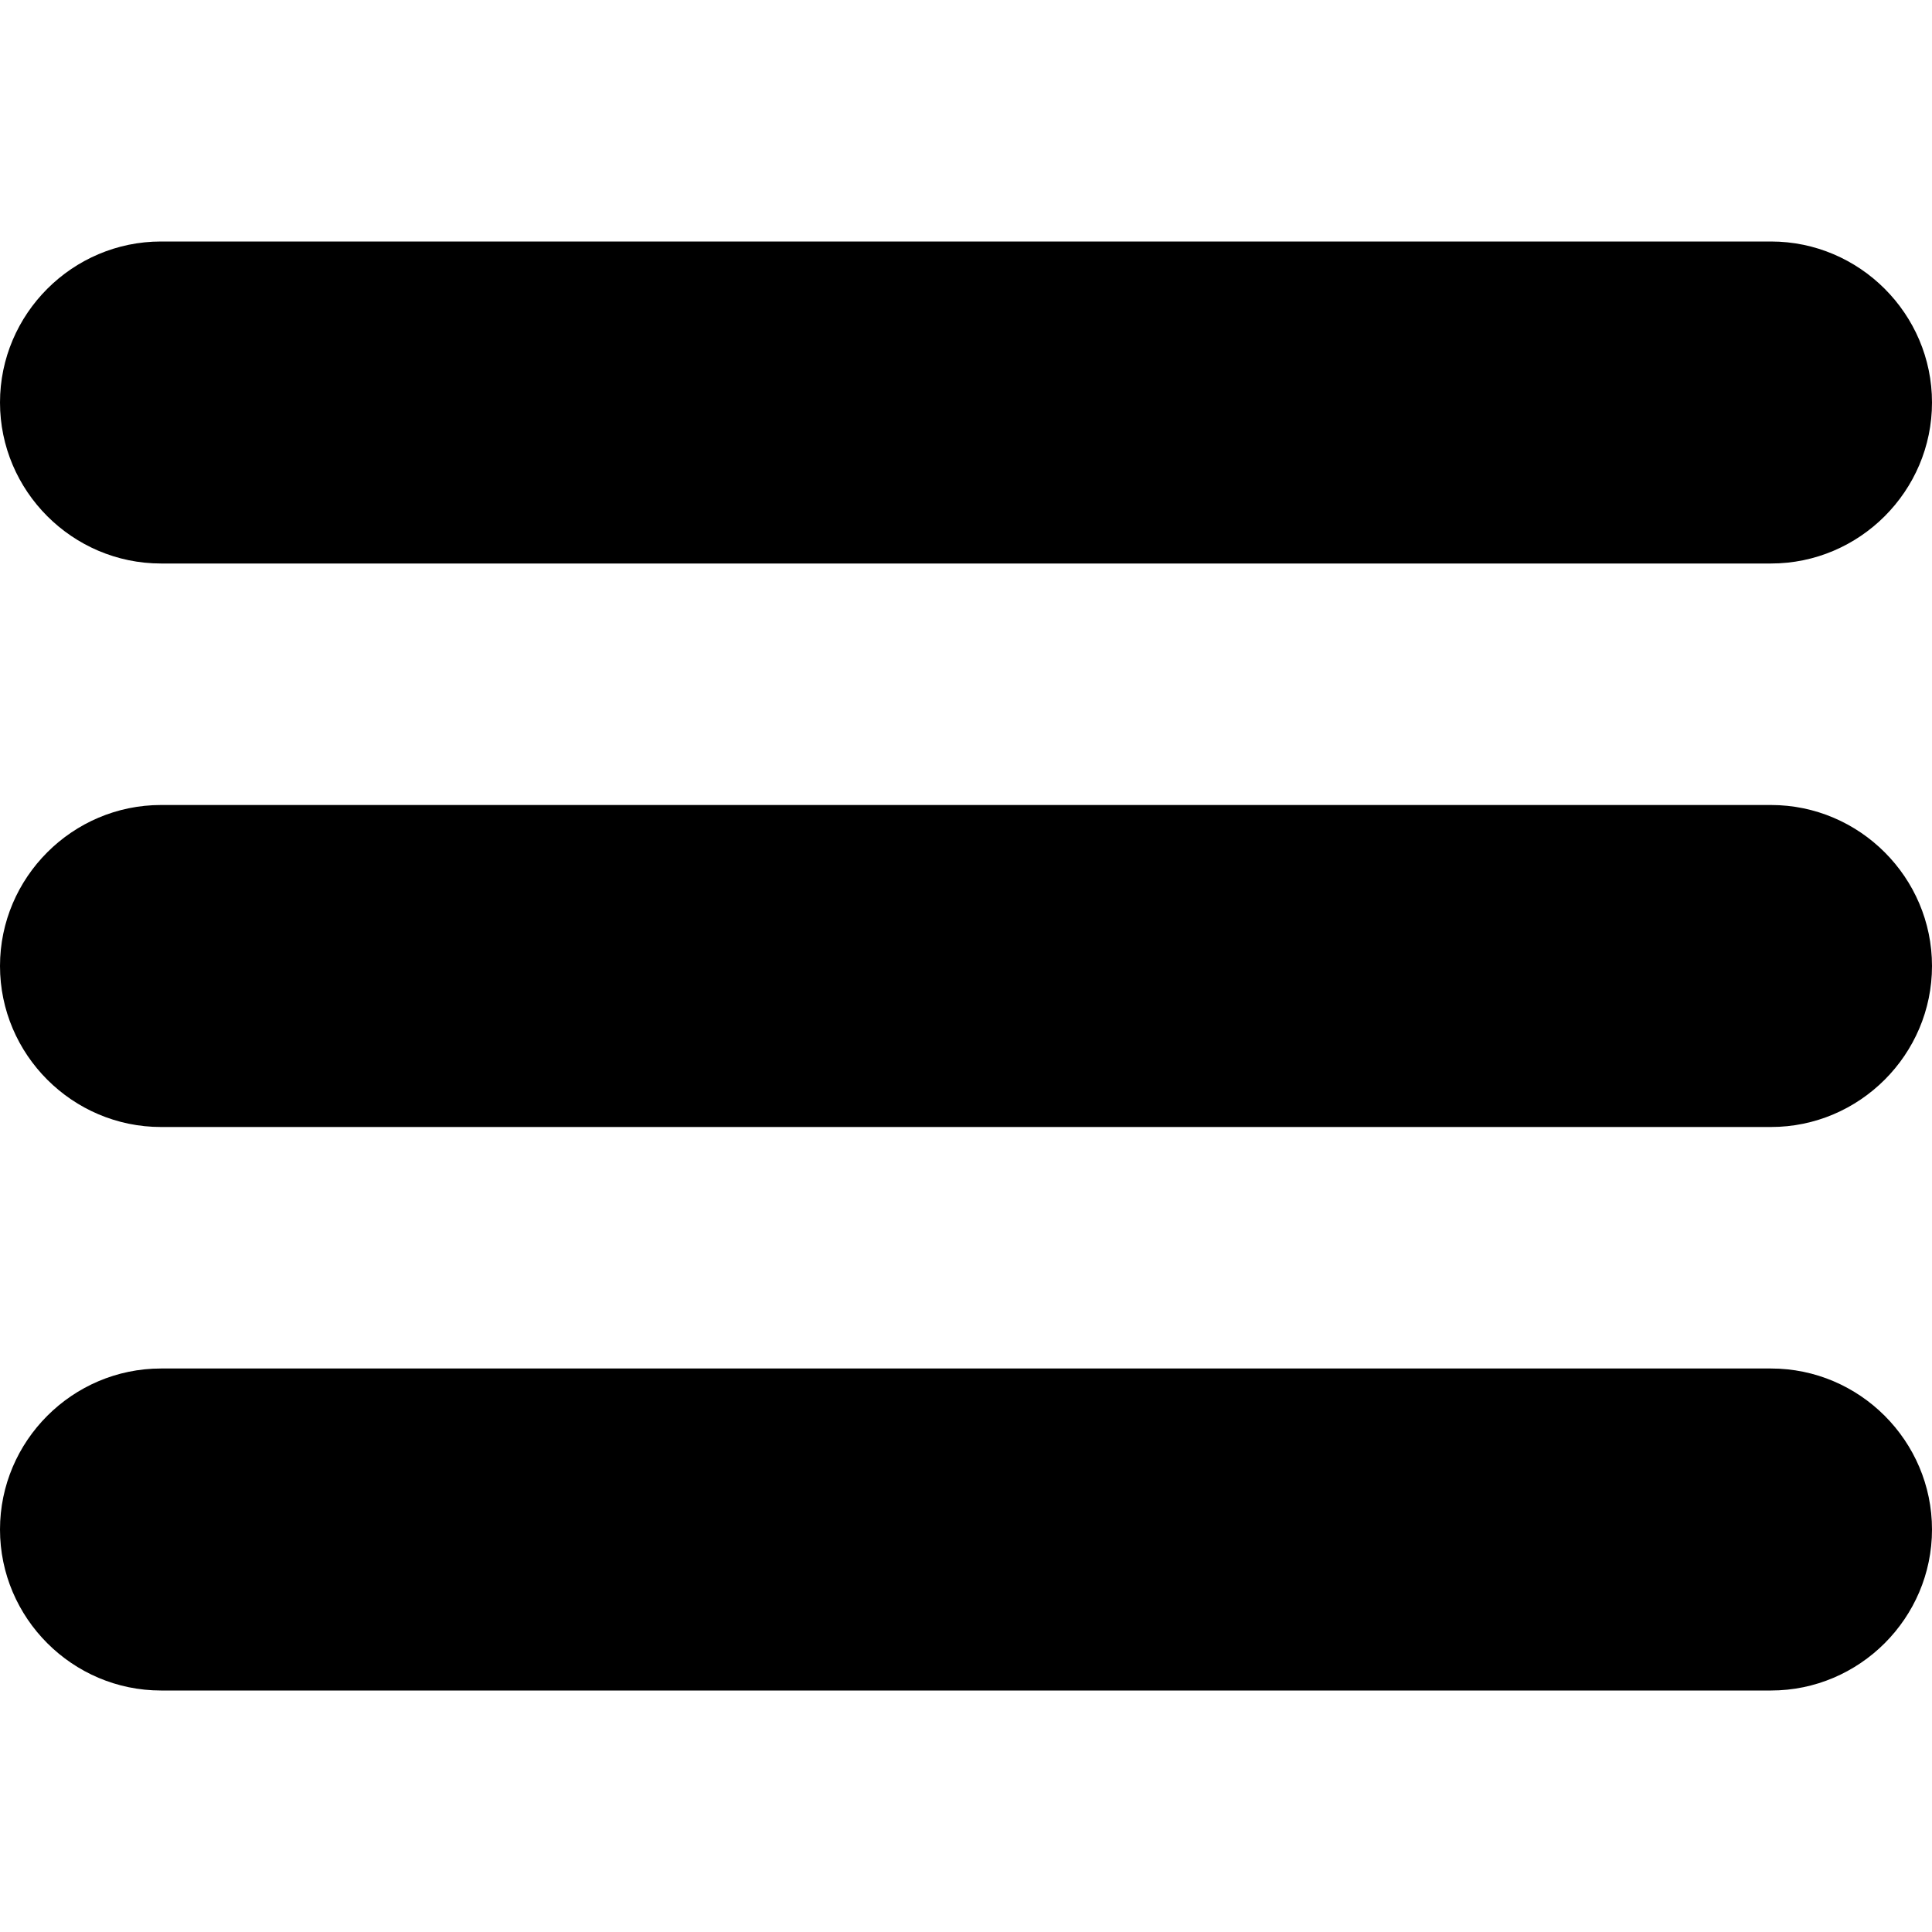
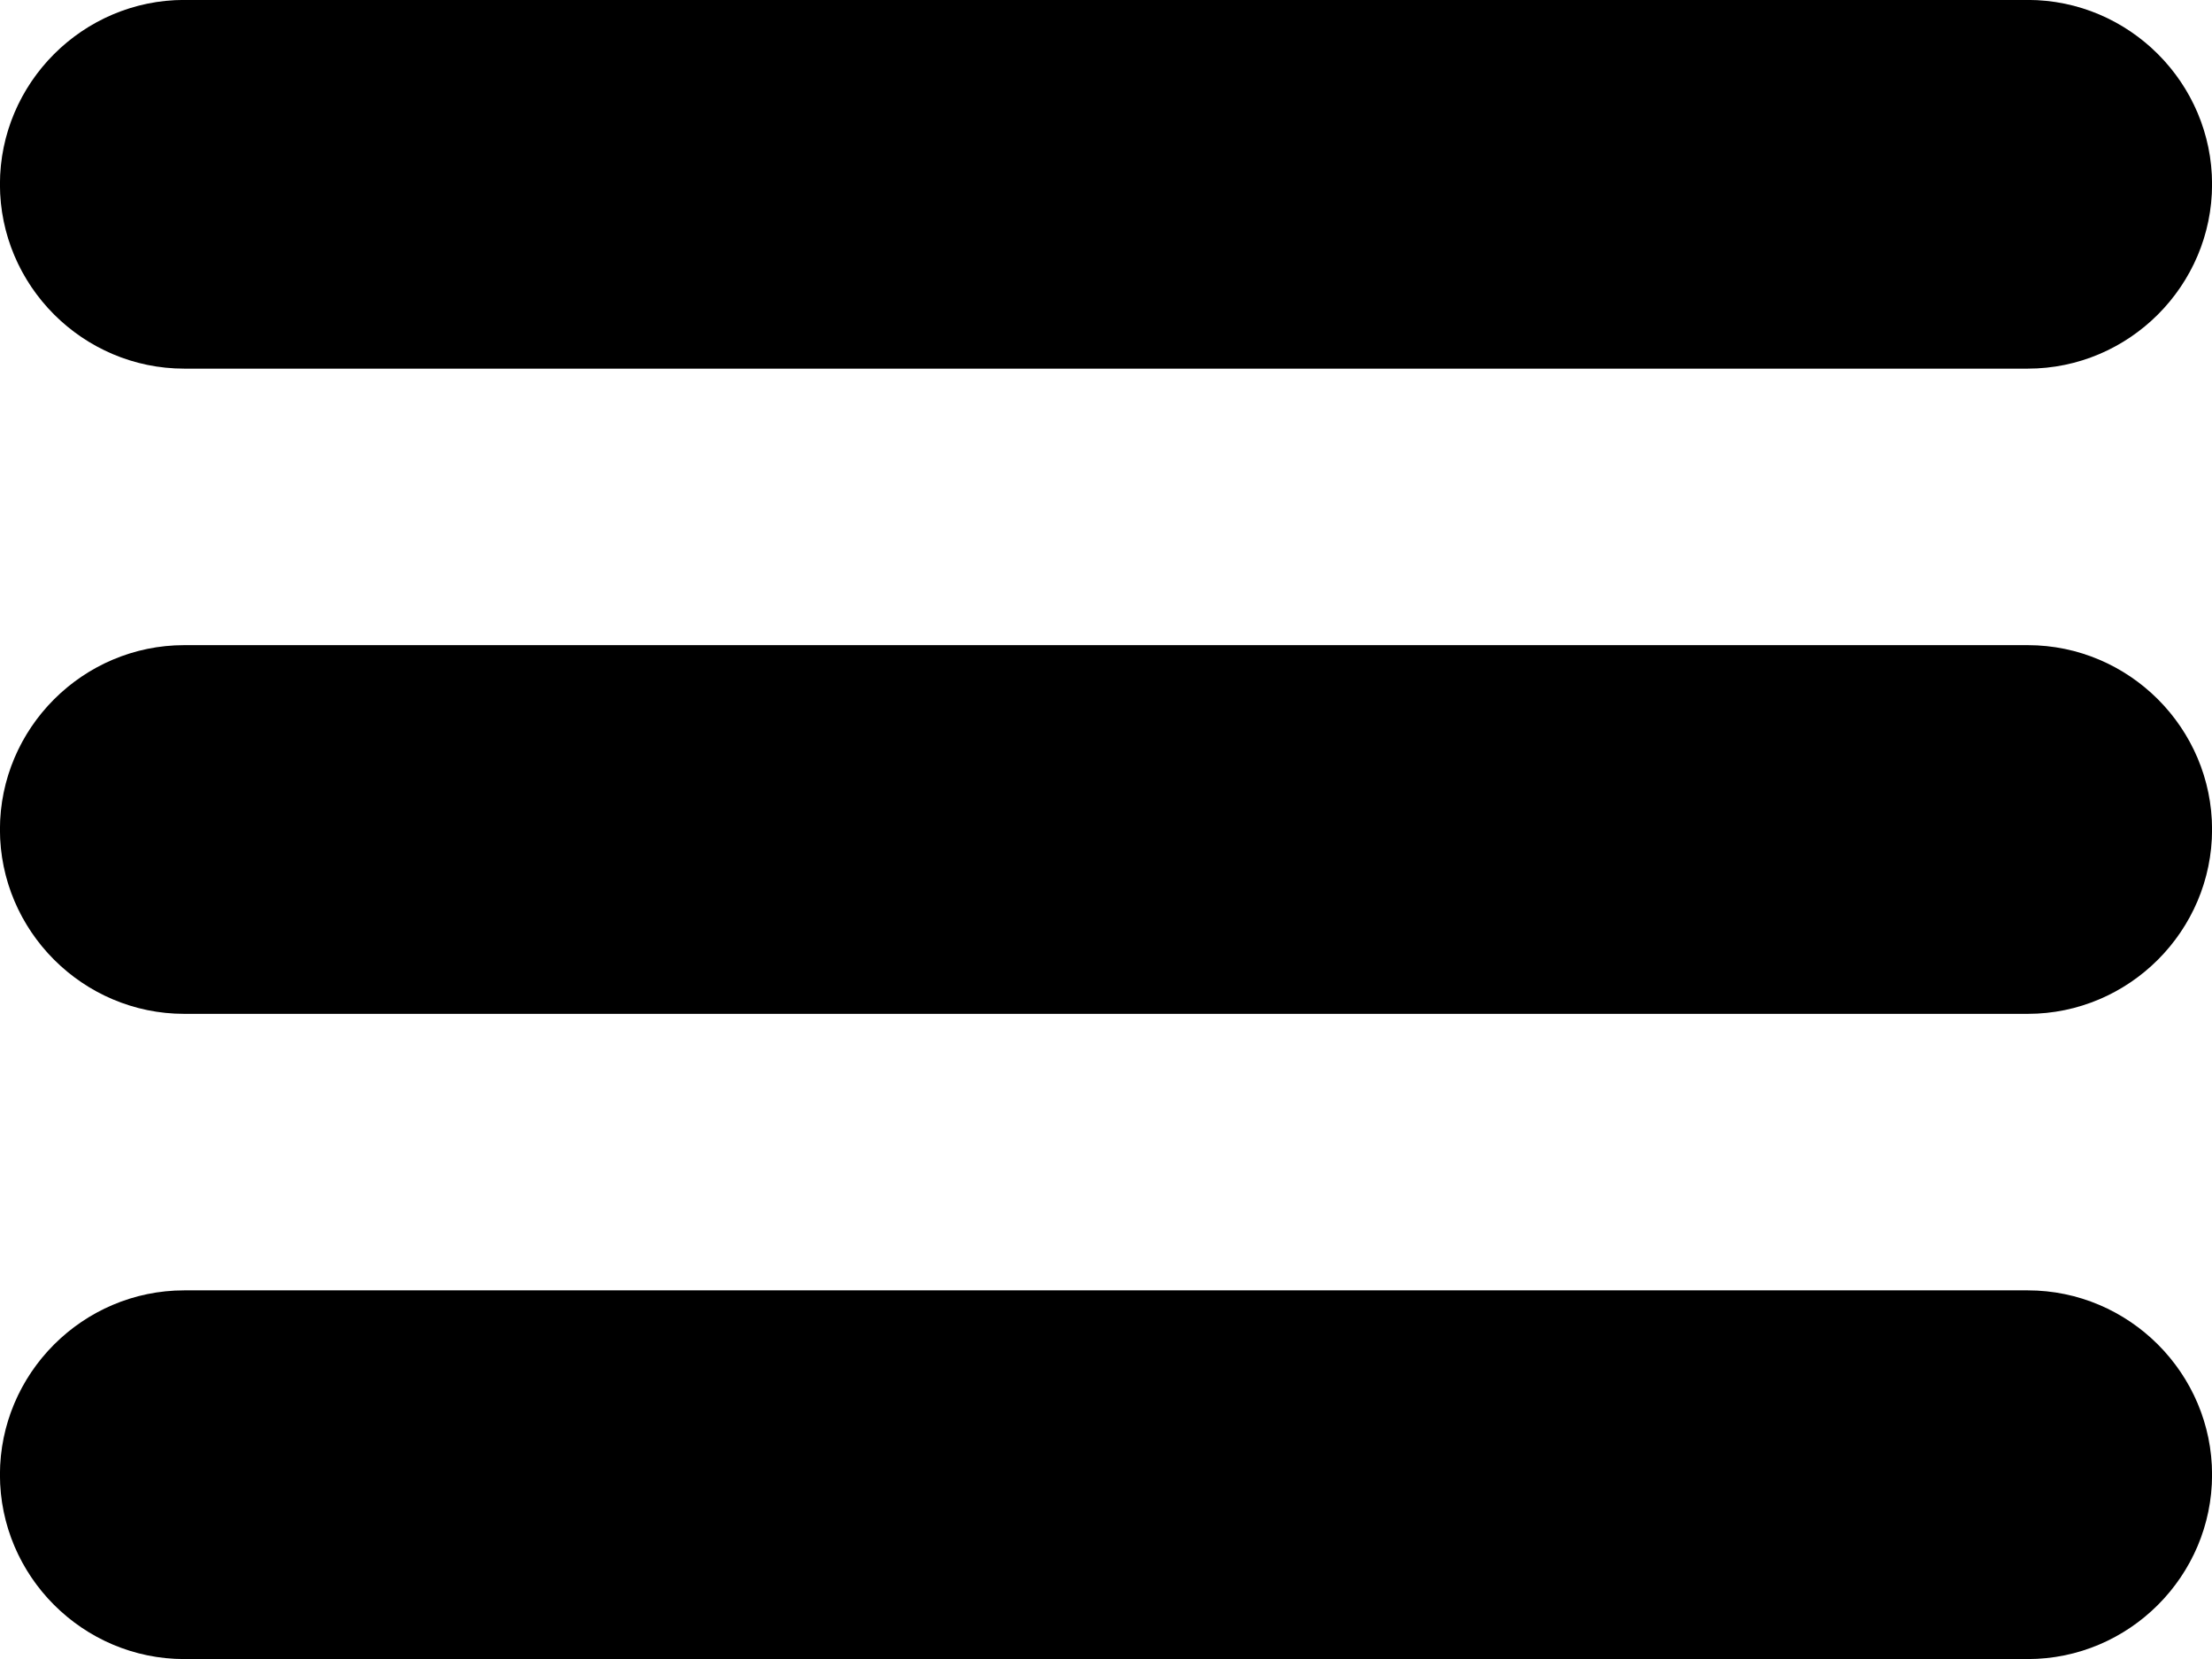
- <svg xmlns="http://www.w3.org/2000/svg" version="1.1" x="0px" y="0px" viewBox="0 0 48 48">
-   <path d="M4,14h40c2.2,0,4-1.8,4-4s-1.8-4-4-4H4c-2.2,0-4,1.8-4,4   S1.8,14,4,14z M44,20H4c-2.2,0-4,1.8-4,4s1.8,4,4,4h40c2.2,0,4-1.8,4-4S46.2,20,44,20z M44,34H4c-2.2,0-4,1.8-4,4s1.8,4,4,4h40   c2.2,0,4-1.8,4-4S46.2,34,44,34z" />
+ <svg xmlns="http://www.w3.org/2000/svg" preserveAspectRatio="xMidYMid" width="32" height="24" viewBox="0 0 32 24">
+   <path d="M2.666,5.333 L29.334,5.333 C30.801,5.333 32.001,4.133 32.001,2.666 C32.001,1.199 30.801,-0.001 29.334,-0.001 L2.666,-0.001 C1.199,-0.001 -0.001,1.199 -0.001,2.666 C-0.001,4.133 1.199,5.333 2.666,5.333 ZM29.334,9.333 L2.666,9.333 C1.199,9.333 -0.001,10.533 -0.001,12.000 C-0.001,13.467 1.199,14.667 2.666,14.667 L29.334,14.667 C30.801,14.667 32.001,13.467 32.001,12.000 C32.001,10.533 30.801,9.333 29.334,9.333 ZM29.334,18.667 L2.666,18.667 C1.199,18.667 -0.001,19.867 -0.001,21.334 C-0.001,22.801 1.199,24.001 2.666,24.001 L29.334,24.001 C30.801,24.001 32.001,22.801 32.001,21.334 C32.001,19.867 30.801,18.667 29.334,18.667 Z" />
</svg>
